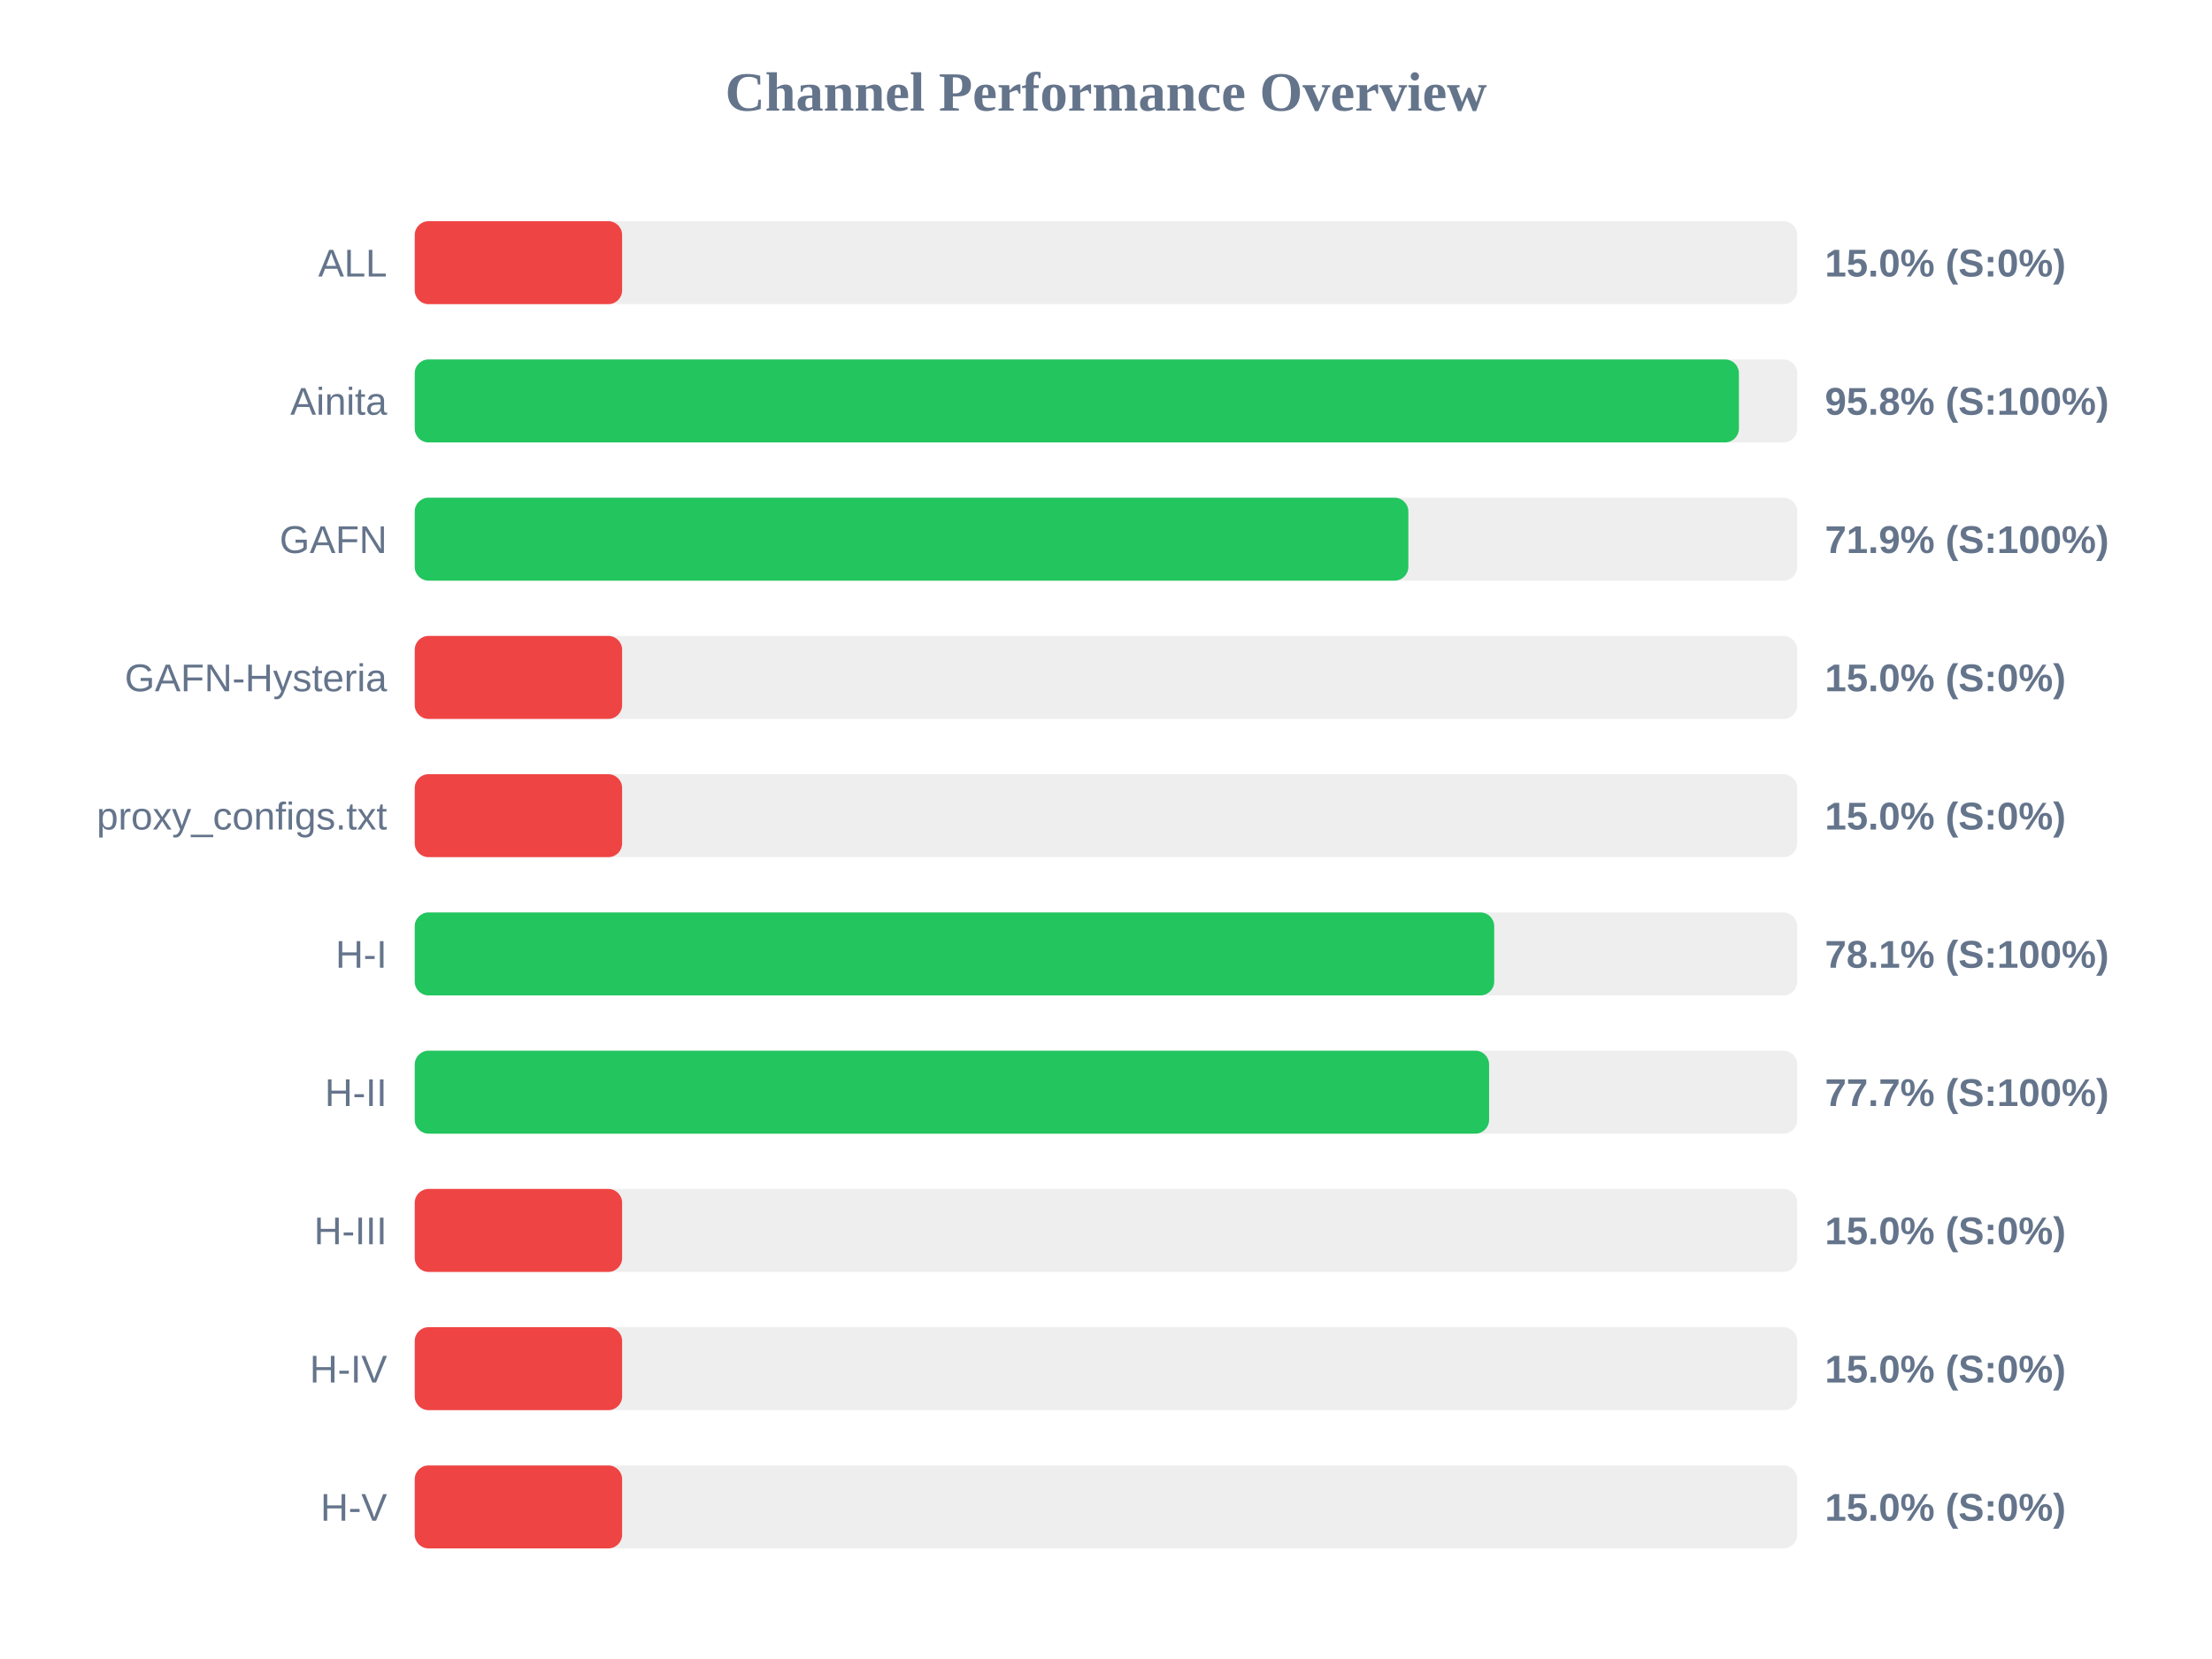
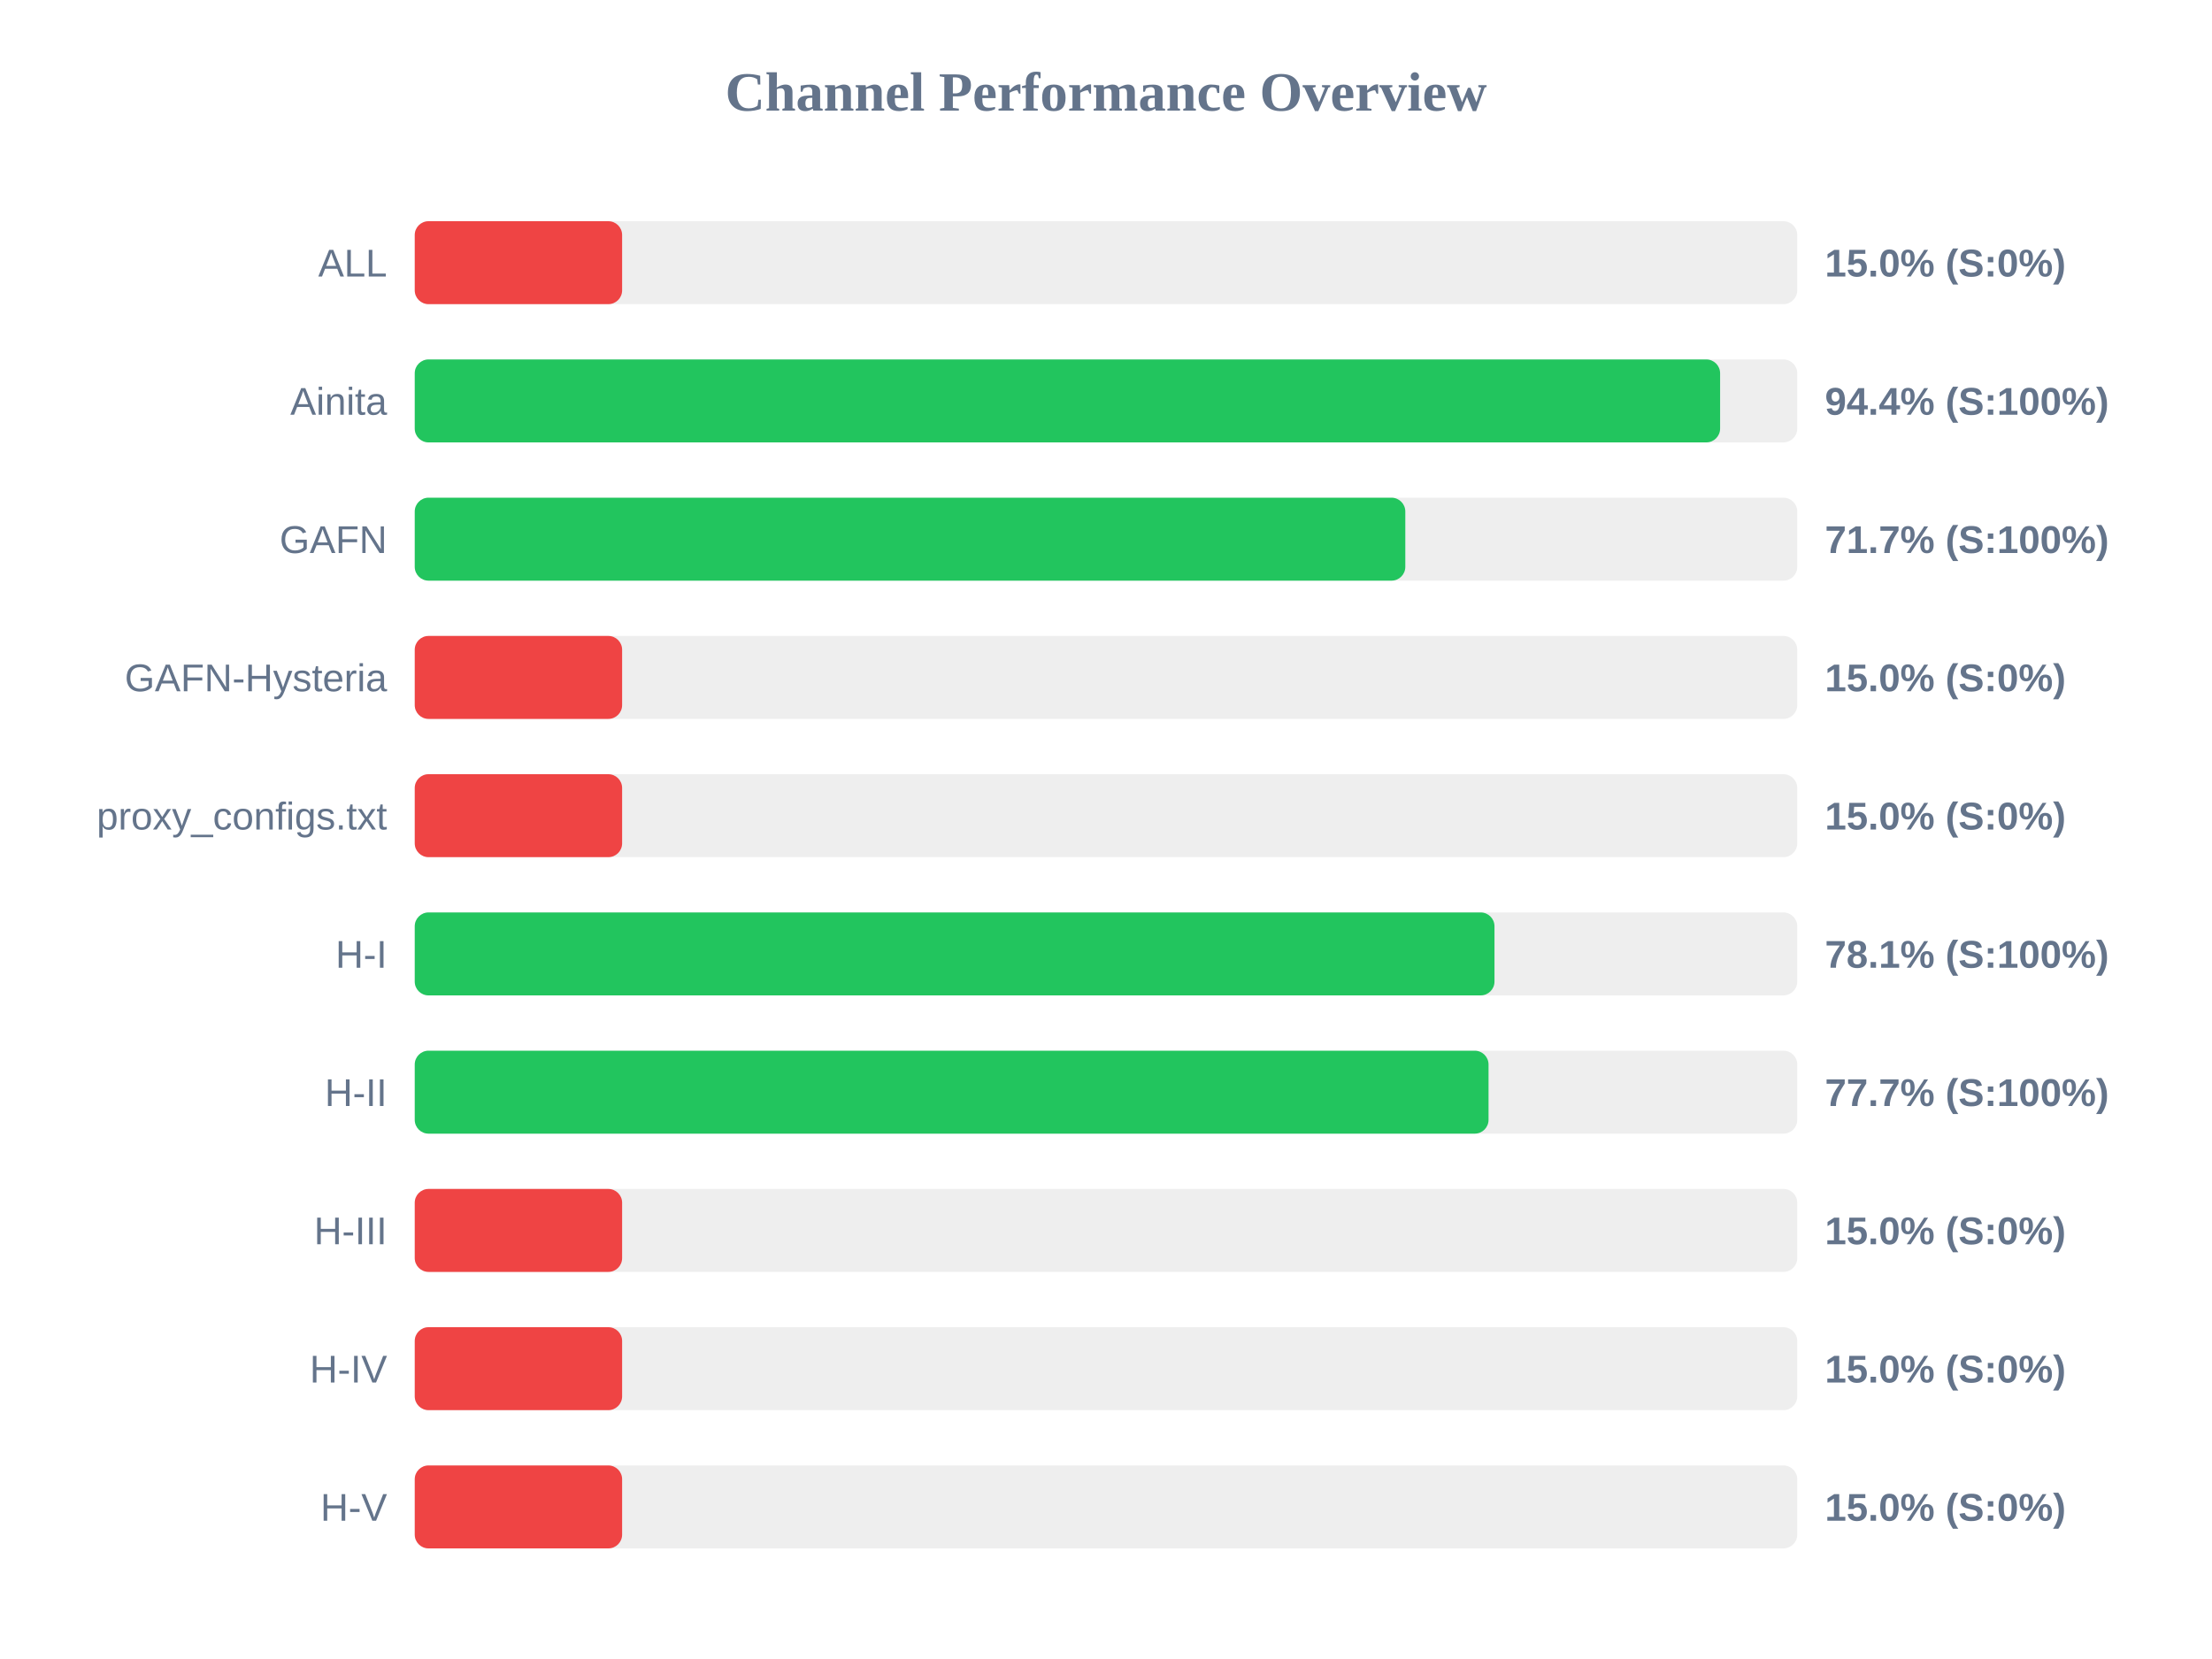
<svg xmlns="http://www.w3.org/2000/svg" width="800" height="600" version="1.1">
  <style>
        .row { font: 14px Arial; fill: #64748b; }
        .score { font: bold 14px Arial; fill: #64748b; }
    </style>
  <text x="400" y="40" text-anchor="middle" font-size="20px" font-weight="bold" fill="#64748b">Channel Performance Overview</text>
  <rect x="150" y="80" width="500" height="30" fill="#eee" rx="5" />
  <rect x="150" y="80" width="75.0" height="30" fill="#ef4444" rx="5" />
  <text x="140" y="100" text-anchor="end" class="row">ALL</text>
  <text x="660" y="100" text-anchor="start" class="score">15.0% (S:0%)</text>
  <rect x="150" y="130" width="500" height="30" fill="#eee" rx="5" />
-   <rect x="150" y="130" width="478.9" height="30" fill="#22c55e" rx="5" />
+   <rect x="150" y="130" width="472.1" height="30" fill="#22c55e" rx="5" />
  <text x="140" y="150" text-anchor="end" class="row">Ainita</text>
-   <text x="660" y="150" text-anchor="start" class="score">95.8% (S:100%)</text>
+   <text x="660" y="150" text-anchor="start" class="score">94.4% (S:100%)</text>
  <rect x="150" y="180" width="500" height="30" fill="#eee" rx="5" />
-   <rect x="150" y="180" width="359.35" height="30" fill="#22c55e" rx="5" />
+   <rect x="150" y="180" width="358.25" height="30" fill="#22c55e" rx="5" />
  <text x="140" y="200" text-anchor="end" class="row">GAFN</text>
-   <text x="660" y="200" text-anchor="start" class="score">71.9% (S:100%)</text>
+   <text x="660" y="200" text-anchor="start" class="score">71.7% (S:100%)</text>
  <rect x="150" y="230" width="500" height="30" fill="#eee" rx="5" />
  <rect x="150" y="230" width="75.0" height="30" fill="#ef4444" rx="5" />
  <text x="140" y="250" text-anchor="end" class="row">GAFN-Hysteria</text>
  <text x="660" y="250" text-anchor="start" class="score">15.0% (S:0%)</text>
  <rect x="150" y="280" width="500" height="30" fill="#eee" rx="5" />
  <rect x="150" y="280" width="75.0" height="30" fill="#ef4444" rx="5" />
  <text x="140" y="300" text-anchor="end" class="row">proxy_configs.txt</text>
  <text x="660" y="300" text-anchor="start" class="score">15.0% (S:0%)</text>
  <rect x="150" y="330" width="500" height="30" fill="#eee" rx="5" />
-   <rect x="150" y="330" width="390.4" height="30" fill="#22c55e" rx="5" />
+   <rect x="150" y="330" width="390.5" height="30" fill="#22c55e" rx="5" />
  <text x="140" y="350" text-anchor="end" class="row">H-I</text>
  <text x="660" y="350" text-anchor="start" class="score">78.1% (S:100%)</text>
  <rect x="150" y="380" width="500" height="30" fill="#eee" rx="5" />
-   <rect x="150" y="380" width="388.55" height="30" fill="#22c55e" rx="5" />
+   <rect x="150" y="380" width="388.35" height="30" fill="#22c55e" rx="5" />
  <text x="140" y="400" text-anchor="end" class="row">H-II</text>
  <text x="660" y="400" text-anchor="start" class="score">77.7% (S:100%)</text>
  <rect x="150" y="430" width="500" height="30" fill="#eee" rx="5" />
  <rect x="150" y="430" width="75.0" height="30" fill="#ef4444" rx="5" />
  <text x="140" y="450" text-anchor="end" class="row">H-III</text>
  <text x="660" y="450" text-anchor="start" class="score">15.0% (S:0%)</text>
  <rect x="150" y="480" width="500" height="30" fill="#eee" rx="5" />
  <rect x="150" y="480" width="75.0" height="30" fill="#ef4444" rx="5" />
  <text x="140" y="500" text-anchor="end" class="row">H-IV</text>
  <text x="660" y="500" text-anchor="start" class="score">15.0% (S:0%)</text>
  <rect x="150" y="530" width="500" height="30" fill="#eee" rx="5" />
  <rect x="150" y="530" width="75.0" height="30" fill="#ef4444" rx="5" />
  <text x="140" y="550" text-anchor="end" class="row">H-V</text>
  <text x="660" y="550" text-anchor="start" class="score">15.0% (S:0%)</text>
</svg>
